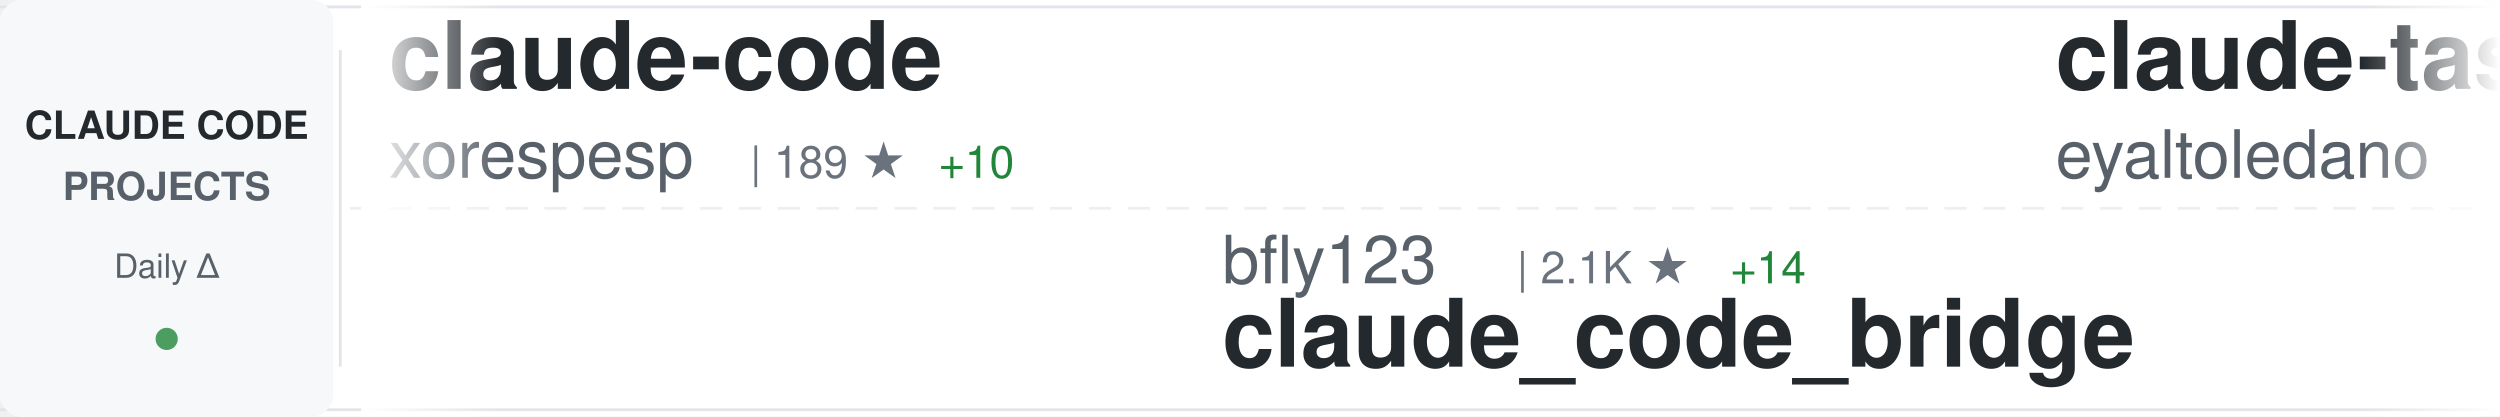
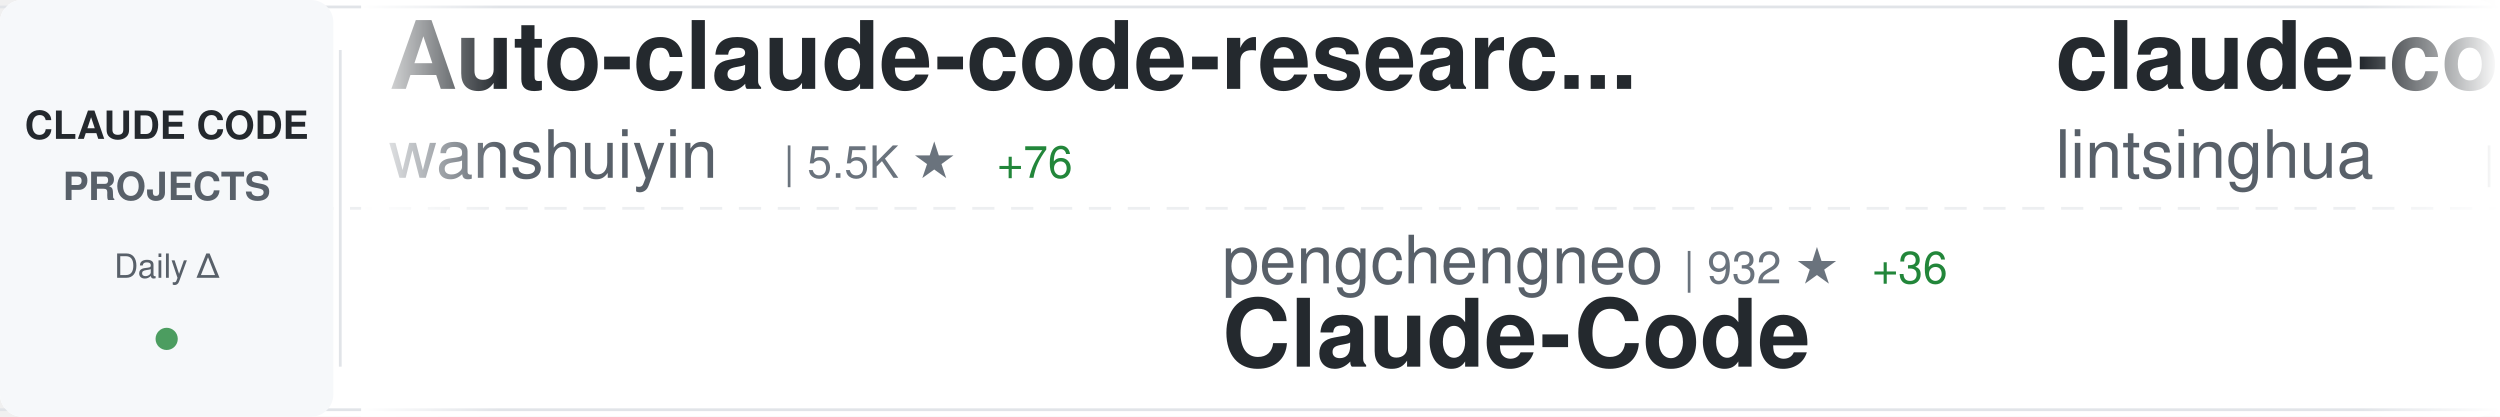
<svg xmlns="http://www.w3.org/2000/svg" width="900" height="150">
  <defs>
    <linearGradient id="awesomeLeftFade" x1="0%" y1="0%" x2="100%" y2="0%">
      <stop offset="0%" style="stop-color:#ffffff;stop-opacity:1" />
      <stop offset="100%" style="stop-color:#ffffff;stop-opacity:0" />
    </linearGradient>
    <linearGradient id="awesomeRightFade" x1="0%" y1="0%" x2="100%" y2="0%">
      <stop offset="0%" style="stop-color:#ffffff;stop-opacity:0" />
      <stop offset="100%" style="stop-color:#ffffff;stop-opacity:1" />
    </linearGradient>
  </defs>
  <rect width="900" height="150" fill="#ffffff" rx="8" />
  <rect x="0" y="2" width="900" height="1" fill="#e1e4e8" />
  <rect x="0" y="147" width="900" height="1" fill="#e1e4e8" />
  <line x1="0" y1="75" x2="900" y2="75" stroke="#e1e4e8" stroke-width="1" stroke-dasharray="8 6" opacity="0.6" />
  <rect x="0" y="0" width="120" height="150" fill="#f6f8fa" rx="8" />
  <text x="60" y="50" font-family="-apple-system, BlinkMacSystemFont, 'Segoe UI', Helvetica, Arial, sans-serif" font-size="14" font-weight="600" fill="#24292e" text-anchor="middle">CLAUDE CODE</text>
  <text x="60" y="72" font-family="-apple-system, BlinkMacSystemFont, 'Segoe UI', Helvetica, Arial, sans-serif" font-size="14" font-weight="600" fill="#586069" text-anchor="middle">PROJECTS</text>
  <text x="60" y="100" font-family="-apple-system, BlinkMacSystemFont, 'Segoe UI', Helvetica, Arial, sans-serif" font-size="12" font-weight="500" fill="#586069" text-anchor="middle">Daily Δ</text>
  <circle cx="60" cy="122" r="4" fill="#22863a" opacity="0.8" />
  <rect x="122" y="18" width="1" height="114" fill="#e1e4e8" />
  <clipPath id="awesomeTickerClip">
    <rect x="130" y="0" width="770" height="150" />
  </clipPath>
  <g clip-path="url(#awesomeTickerClip)">
    <g id="awesomeTickerItems">
      <animateTransform attributeName="transform" attributeType="XML" type="translate" from="0 0" to="-3000 0" dur="54s" repeatCount="indefinite" />
      <g transform="translate(0, 0)">
-         <text x="140" y="32" font-family="-apple-system, BlinkMacSystemFont, 'Segoe UI', Helvetica, Arial, sans-serif" font-size="34" font-weight="600" fill="#24292e">claude-code</text>
-         <text x="140" y="64" font-family="-apple-system, BlinkMacSystemFont, 'Segoe UI', Helvetica, Arial, sans-serif" font-size="24" font-weight="400" fill="#586069">xorespesp</text>
-         <text x="270" y="64" font-family="-apple-system, BlinkMacSystemFont, 'Segoe UI', Helvetica, Arial, sans-serif" font-size="16" font-weight="500" fill="#6a737d">| 189 ★</text>
-         <text x="338" y="64" font-family="-apple-system, BlinkMacSystemFont, 'Segoe UI', Helvetica, Arial, sans-serif" font-size="16" font-weight="500" fill="#22863a"> +10</text>
+         <text x="140" y="32" font-family="-apple-system, BlinkMacSystemFont, 'Segoe UI', Helvetica, Arial, sans-serif" font-size="34" font-weight="600" fill="#24292e">Auto-claude-code-researc...</text>
+         <text x="140" y="64" font-family="-apple-system, BlinkMacSystemFont, 'Segoe UI', Helvetica, Arial, sans-serif" font-size="24" font-weight="400" fill="#586069">wanshuiyin</text>
+         <text x="282" y="64" font-family="-apple-system, BlinkMacSystemFont, 'Segoe UI', Helvetica, Arial, sans-serif" font-size="16" font-weight="500" fill="#6a737d">| 5.5K ★</text>
+         <text x="359" y="64" font-family="-apple-system, BlinkMacSystemFont, 'Segoe UI', Helvetica, Arial, sans-serif" font-size="16" font-weight="500" fill="#22863a"> +76</text>
      </g>
      <g transform="translate(300, 0)">
-         <text x="140" y="102" font-family="-apple-system, BlinkMacSystemFont, 'Segoe UI', Helvetica, Arial, sans-serif" font-size="24" font-weight="400" fill="#586069">bfly123</text>
-         <text x="246" y="102" font-family="-apple-system, BlinkMacSystemFont, 'Segoe UI', Helvetica, Arial, sans-serif" font-size="16" font-weight="500" fill="#6a737d">| 2.1K ★</text>
-         <text x="323" y="102" font-family="-apple-system, BlinkMacSystemFont, 'Segoe UI', Helvetica, Arial, sans-serif" font-size="16" font-weight="500" fill="#22863a"> +14</text>
-         <text x="140" y="132" font-family="-apple-system, BlinkMacSystemFont, 'Segoe UI', Helvetica, Arial, sans-serif" font-size="34" font-weight="600" fill="#24292e">claude_code_bridge</text>
+         <text x="140" y="102" font-family="-apple-system, BlinkMacSystemFont, 'Segoe UI', Helvetica, Arial, sans-serif" font-size="24" font-weight="400" fill="#586069">pengchengneo</text>
+         <text x="306" y="102" font-family="-apple-system, BlinkMacSystemFont, 'Segoe UI', Helvetica, Arial, sans-serif" font-size="16" font-weight="500" fill="#6a737d">| 932 ★</text>
+         <text x="374" y="102" font-family="-apple-system, BlinkMacSystemFont, 'Segoe UI', Helvetica, Arial, sans-serif" font-size="16" font-weight="500" fill="#22863a"> +36</text>
+         <text x="140" y="132" font-family="-apple-system, BlinkMacSystemFont, 'Segoe UI', Helvetica, Arial, sans-serif" font-size="34" font-weight="600" fill="#24292e">Claude-Code</text>
      </g>
      <g transform="translate(600, 0)">
+         <text x="140" y="32" font-family="-apple-system, BlinkMacSystemFont, 'Segoe UI', Helvetica, Arial, sans-serif" font-size="34" font-weight="600" fill="#24292e">claude-code-book</text>
+         <text x="140" y="64" font-family="-apple-system, BlinkMacSystemFont, 'Segoe UI', Helvetica, Arial, sans-serif" font-size="24" font-weight="400" fill="#586069">lintsinghua</text>
+         <text x="294" y="64" font-family="-apple-system, BlinkMacSystemFont, 'Segoe UI', Helvetica, Arial, sans-serif" font-size="16" font-weight="500" fill="#6a737d">| 1.8K ★</text>
+         <text x="371" y="64" font-family="-apple-system, BlinkMacSystemFont, 'Segoe UI', Helvetica, Arial, sans-serif" font-size="16" font-weight="500" fill="#22863a"> +181</text>
+       </g>
+       <g transform="translate(900, 0)">
+         <text x="140" y="102" font-family="-apple-system, BlinkMacSystemFont, 'Segoe UI', Helvetica, Arial, sans-serif" font-size="24" font-weight="400" fill="#586069">ChrisWiles</text>
+         <text x="282" y="102" font-family="-apple-system, BlinkMacSystemFont, 'Segoe UI', Helvetica, Arial, sans-serif" font-size="16" font-weight="500" fill="#6a737d">| 5.7K ★</text>
+         <text x="359" y="102" font-family="-apple-system, BlinkMacSystemFont, 'Segoe UI', Helvetica, Arial, sans-serif" font-size="16" font-weight="500" fill="#22863a"> +8</text>
+         <text x="140" y="132" font-family="-apple-system, BlinkMacSystemFont, 'Segoe UI', Helvetica, Arial, sans-serif" font-size="34" font-weight="600" fill="#24292e">claude-code-showcase</text>
+       </g>
+       <g transform="translate(1200, 0)">
+         <text x="140" y="32" font-family="-apple-system, BlinkMacSystemFont, 'Segoe UI', Helvetica, Arial, sans-serif" font-size="34" font-weight="600" fill="#24292e">claude-code-my-workflow</text>
+         <text x="140" y="64" font-family="-apple-system, BlinkMacSystemFont, 'Segoe UI', Helvetica, Arial, sans-serif" font-size="24" font-weight="400" fill="#586069">pedrohcgs</text>
+         <text x="270" y="64" font-family="-apple-system, BlinkMacSystemFont, 'Segoe UI', Helvetica, Arial, sans-serif" font-size="16" font-weight="500" fill="#6a737d">| 838 ★</text>
+         <text x="338" y="64" font-family="-apple-system, BlinkMacSystemFont, 'Segoe UI', Helvetica, Arial, sans-serif" font-size="16" font-weight="500" fill="#22863a"> +9</text>
+       </g>
+       <g transform="translate(1500, 0)">
+         <text x="140" y="102" font-family="-apple-system, BlinkMacSystemFont, 'Segoe UI', Helvetica, Arial, sans-serif" font-size="24" font-weight="400" fill="#586069">Yuyz0112</text>
+         <text x="258" y="102" font-family="-apple-system, BlinkMacSystemFont, 'Segoe UI', Helvetica, Arial, sans-serif" font-size="16" font-weight="500" fill="#6a737d">| 2.3K ★</text>
+         <text x="335" y="102" font-family="-apple-system, BlinkMacSystemFont, 'Segoe UI', Helvetica, Arial, sans-serif" font-size="16" font-weight="500" fill="#22863a"> +3</text>
+         <text x="140" y="132" font-family="-apple-system, BlinkMacSystemFont, 'Segoe UI', Helvetica, Arial, sans-serif" font-size="34" font-weight="600" fill="#24292e">claude-code-reverse</text>
+       </g>
+       <g transform="translate(1800, 0)">
+         <text x="140" y="32" font-family="-apple-system, BlinkMacSystemFont, 'Segoe UI', Helvetica, Arial, sans-serif" font-size="34" font-weight="600" fill="#24292e">learn-claude-code</text>
+         <text x="140" y="64" font-family="-apple-system, BlinkMacSystemFont, 'Segoe UI', Helvetica, Arial, sans-serif" font-size="24" font-weight="400" fill="#586069">shareAI-lab</text>
+         <text x="294" y="64" font-family="-apple-system, BlinkMacSystemFont, 'Segoe UI', Helvetica, Arial, sans-serif" font-size="16" font-weight="500" fill="#6a737d">| 48.1K ★</text>
+         <text x="380" y="64" font-family="-apple-system, BlinkMacSystemFont, 'Segoe UI', Helvetica, Arial, sans-serif" font-size="16" font-weight="500" fill="#22863a"> +374</text>
+       </g>
+       <g transform="translate(2100, 0)">
+         <text x="140" y="102" font-family="-apple-system, BlinkMacSystemFont, 'Segoe UI', Helvetica, Arial, sans-serif" font-size="24" font-weight="400" fill="#586069">Onewon</text>
+         <text x="234" y="102" font-family="-apple-system, BlinkMacSystemFont, 'Segoe UI', Helvetica, Arial, sans-serif" font-size="16" font-weight="500" fill="#6a737d">| 161 ★</text>
+         <text x="302" y="102" font-family="-apple-system, BlinkMacSystemFont, 'Segoe UI', Helvetica, Arial, sans-serif" font-size="16" font-weight="500" fill="#22863a"> +7</text>
+         <text x="140" y="132" font-family="-apple-system, BlinkMacSystemFont, 'Segoe UI', Helvetica, Arial, sans-serif" font-size="34" font-weight="600" fill="#24292e">claude-code</text>
+       </g>
+       <g transform="translate(2400, 0)">
        <text x="140" y="32" font-family="-apple-system, BlinkMacSystemFont, 'Segoe UI', Helvetica, Arial, sans-serif" font-size="34" font-weight="600" fill="#24292e">claude-task-master</text>
        <text x="140" y="64" font-family="-apple-system, BlinkMacSystemFont, 'Segoe UI', Helvetica, Arial, sans-serif" font-size="24" font-weight="400" fill="#586069">eyaltoledano</text>
        <text x="306" y="64" font-family="-apple-system, BlinkMacSystemFont, 'Segoe UI', Helvetica, Arial, sans-serif" font-size="16" font-weight="500" fill="#6a737d">| 26.4K ★</text>
-         <text x="392" y="64" font-family="-apple-system, BlinkMacSystemFont, 'Segoe UI', Helvetica, Arial, sans-serif" font-size="16" font-weight="500" fill="#22863a"> +17</text>
-       </g>
-       <g transform="translate(900, 0)">
-         <text x="140" y="102" font-family="-apple-system, BlinkMacSystemFont, 'Segoe UI', Helvetica, Arial, sans-serif" font-size="24" font-weight="400" fill="#586069">Onewon</text>
-         <text x="234" y="102" font-family="-apple-system, BlinkMacSystemFont, 'Segoe UI', Helvetica, Arial, sans-serif" font-size="16" font-weight="500" fill="#6a737d">| 159 ★</text>
-         <text x="302" y="102" font-family="-apple-system, BlinkMacSystemFont, 'Segoe UI', Helvetica, Arial, sans-serif" font-size="16" font-weight="500" fill="#22863a"> +7</text>
-         <text x="140" y="132" font-family="-apple-system, BlinkMacSystemFont, 'Segoe UI', Helvetica, Arial, sans-serif" font-size="34" font-weight="600" fill="#24292e">claude-code</text>
-       </g>
-       <g transform="translate(1200, 0)">
-         <text x="140" y="32" font-family="-apple-system, BlinkMacSystemFont, 'Segoe UI', Helvetica, Arial, sans-serif" font-size="34" font-weight="600" fill="#24292e">claude-code-rust</text>
-         <text x="140" y="64" font-family="-apple-system, BlinkMacSystemFont, 'Segoe UI', Helvetica, Arial, sans-serif" font-size="24" font-weight="400" fill="#586069">lorryjovens-hub</text>
-         <text x="342" y="64" font-family="-apple-system, BlinkMacSystemFont, 'Segoe UI', Helvetica, Arial, sans-serif" font-size="16" font-weight="500" fill="#6a737d">| 947 ★</text>
-         <text x="410" y="64" font-family="-apple-system, BlinkMacSystemFont, 'Segoe UI', Helvetica, Arial, sans-serif" font-size="16" font-weight="500" fill="#22863a"> +289</text>
-       </g>
-       <g transform="translate(1500, 0)">
-         <text x="140" y="102" font-family="-apple-system, BlinkMacSystemFont, 'Segoe UI', Helvetica, Arial, sans-serif" font-size="24" font-weight="400" fill="#586069">shanraisshan</text>
-         <text x="306" y="102" font-family="-apple-system, BlinkMacSystemFont, 'Segoe UI', Helvetica, Arial, sans-serif" font-size="16" font-weight="500" fill="#6a737d">| 31.6K ★</text>
-         <text x="392" y="102" font-family="-apple-system, BlinkMacSystemFont, 'Segoe UI', Helvetica, Arial, sans-serif" font-size="16" font-weight="500" fill="#22863a"> +395</text>
-         <text x="140" y="132" font-family="-apple-system, BlinkMacSystemFont, 'Segoe UI', Helvetica, Arial, sans-serif" font-size="34" font-weight="600" fill="#24292e">claude-code-best-practic...</text>
-       </g>
-       <g transform="translate(1800, 0)">
-         <text x="140" y="32" font-family="-apple-system, BlinkMacSystemFont, 'Segoe UI', Helvetica, Arial, sans-serif" font-size="34" font-weight="600" fill="#24292e">claude-code-sub-agents</text>
-         <text x="140" y="64" font-family="-apple-system, BlinkMacSystemFont, 'Segoe UI', Helvetica, Arial, sans-serif" font-size="24" font-weight="400" fill="#586069">lst97</text>
-         <text x="222" y="64" font-family="-apple-system, BlinkMacSystemFont, 'Segoe UI', Helvetica, Arial, sans-serif" font-size="16" font-weight="500" fill="#6a737d">| 1.5K ★</text>
-         <text x="299" y="64" font-family="-apple-system, BlinkMacSystemFont, 'Segoe UI', Helvetica, Arial, sans-serif" font-size="16" font-weight="500" fill="#22863a"> +3</text>
-       </g>
-       <g transform="translate(2100, 0)">
-         <text x="140" y="102" font-family="-apple-system, BlinkMacSystemFont, 'Segoe UI', Helvetica, Arial, sans-serif" font-size="24" font-weight="400" fill="#586069">tanbiralam</text>
-         <text x="282" y="102" font-family="-apple-system, BlinkMacSystemFont, 'Segoe UI', Helvetica, Arial, sans-serif" font-size="16" font-weight="500" fill="#6a737d">| 1.2K ★</text>
-         <text x="359" y="102" font-family="-apple-system, BlinkMacSystemFont, 'Segoe UI', Helvetica, Arial, sans-serif" font-size="16" font-weight="500" fill="#22863a"> +153</text>
-         <text x="140" y="132" font-family="-apple-system, BlinkMacSystemFont, 'Segoe UI', Helvetica, Arial, sans-serif" font-size="34" font-weight="600" fill="#24292e">claude-code</text>
-       </g>
-       <g transform="translate(2400, 0)">
-         <text x="140" y="32" font-family="-apple-system, BlinkMacSystemFont, 'Segoe UI', Helvetica, Arial, sans-serif" font-size="34" font-weight="600" fill="#24292e">Claude-Code-Source-Study</text>
-         <text x="140" y="64" font-family="-apple-system, BlinkMacSystemFont, 'Segoe UI', Helvetica, Arial, sans-serif" font-size="24" font-weight="400" fill="#586069">luyao618</text>
-         <text x="258" y="64" font-family="-apple-system, BlinkMacSystemFont, 'Segoe UI', Helvetica, Arial, sans-serif" font-size="16" font-weight="500" fill="#6a737d">| 834 ★</text>
-         <text x="326" y="64" font-family="-apple-system, BlinkMacSystemFont, 'Segoe UI', Helvetica, Arial, sans-serif" font-size="16" font-weight="500" fill="#22863a"> +361</text>
+         <text x="392" y="64" font-family="-apple-system, BlinkMacSystemFont, 'Segoe UI', Helvetica, Arial, sans-serif" font-size="16" font-weight="500" fill="#22863a"> +15</text>
      </g>
      <g transform="translate(2700, 0)">
-         <text x="140" y="102" font-family="-apple-system, BlinkMacSystemFont, 'Segoe UI', Helvetica, Arial, sans-serif" font-size="24" font-weight="400" fill="#586069">Windy3f3f3f3f</text>
-         <text x="318" y="102" font-family="-apple-system, BlinkMacSystemFont, 'Segoe UI', Helvetica, Arial, sans-serif" font-size="16" font-weight="500" fill="#6a737d">| 1.4K ★</text>
-         <text x="395" y="102" font-family="-apple-system, BlinkMacSystemFont, 'Segoe UI', Helvetica, Arial, sans-serif" font-size="16" font-weight="500" fill="#22863a"> +142</text>
-         <text x="140" y="132" font-family="-apple-system, BlinkMacSystemFont, 'Segoe UI', Helvetica, Arial, sans-serif" font-size="34" font-weight="600" fill="#24292e">how-claude-code-works</text>
+         <text x="140" y="102" font-family="-apple-system, BlinkMacSystemFont, 'Segoe UI', Helvetica, Arial, sans-serif" font-size="24" font-weight="400" fill="#586069">darcyegb</text>
+         <text x="258" y="102" font-family="-apple-system, BlinkMacSystemFont, 'Segoe UI', Helvetica, Arial, sans-serif" font-size="16" font-weight="500" fill="#6a737d">| 642 ★</text>
+         <text x="326" y="102" font-family="-apple-system, BlinkMacSystemFont, 'Segoe UI', Helvetica, Arial, sans-serif" font-size="16" font-weight="500" fill="#22863a"> +1</text>
+         <text x="140" y="132" font-family="-apple-system, BlinkMacSystemFont, 'Segoe UI', Helvetica, Arial, sans-serif" font-size="34" font-weight="600" fill="#24292e">ClaudeCodeAgents</text>
      </g>
      <g transform="translate(3000, 0)">
-         <text x="140" y="32" font-family="-apple-system, BlinkMacSystemFont, 'Segoe UI', Helvetica, Arial, sans-serif" font-size="34" font-weight="600" fill="#24292e">claude-code</text>
-         <text x="140" y="64" font-family="-apple-system, BlinkMacSystemFont, 'Segoe UI', Helvetica, Arial, sans-serif" font-size="24" font-weight="400" fill="#586069">xorespesp</text>
-         <text x="270" y="64" font-family="-apple-system, BlinkMacSystemFont, 'Segoe UI', Helvetica, Arial, sans-serif" font-size="16" font-weight="500" fill="#6a737d">| 189 ★</text>
-         <text x="338" y="64" font-family="-apple-system, BlinkMacSystemFont, 'Segoe UI', Helvetica, Arial, sans-serif" font-size="16" font-weight="500" fill="#22863a"> +10</text>
+         <text x="140" y="32" font-family="-apple-system, BlinkMacSystemFont, 'Segoe UI', Helvetica, Arial, sans-serif" font-size="34" font-weight="600" fill="#24292e">Auto-claude-code-researc...</text>
+         <text x="140" y="64" font-family="-apple-system, BlinkMacSystemFont, 'Segoe UI', Helvetica, Arial, sans-serif" font-size="24" font-weight="400" fill="#586069">wanshuiyin</text>
+         <text x="282" y="64" font-family="-apple-system, BlinkMacSystemFont, 'Segoe UI', Helvetica, Arial, sans-serif" font-size="16" font-weight="500" fill="#6a737d">| 5.5K ★</text>
+         <text x="359" y="64" font-family="-apple-system, BlinkMacSystemFont, 'Segoe UI', Helvetica, Arial, sans-serif" font-size="16" font-weight="500" fill="#22863a"> +76</text>
      </g>
      <g transform="translate(3300, 0)">
-         <text x="140" y="102" font-family="-apple-system, BlinkMacSystemFont, 'Segoe UI', Helvetica, Arial, sans-serif" font-size="24" font-weight="400" fill="#586069">bfly123</text>
-         <text x="246" y="102" font-family="-apple-system, BlinkMacSystemFont, 'Segoe UI', Helvetica, Arial, sans-serif" font-size="16" font-weight="500" fill="#6a737d">| 2.1K ★</text>
-         <text x="323" y="102" font-family="-apple-system, BlinkMacSystemFont, 'Segoe UI', Helvetica, Arial, sans-serif" font-size="16" font-weight="500" fill="#22863a"> +14</text>
-         <text x="140" y="132" font-family="-apple-system, BlinkMacSystemFont, 'Segoe UI', Helvetica, Arial, sans-serif" font-size="34" font-weight="600" fill="#24292e">claude_code_bridge</text>
+         <text x="140" y="102" font-family="-apple-system, BlinkMacSystemFont, 'Segoe UI', Helvetica, Arial, sans-serif" font-size="24" font-weight="400" fill="#586069">pengchengneo</text>
+         <text x="306" y="102" font-family="-apple-system, BlinkMacSystemFont, 'Segoe UI', Helvetica, Arial, sans-serif" font-size="16" font-weight="500" fill="#6a737d">| 932 ★</text>
+         <text x="374" y="102" font-family="-apple-system, BlinkMacSystemFont, 'Segoe UI', Helvetica, Arial, sans-serif" font-size="16" font-weight="500" fill="#22863a"> +36</text>
+         <text x="140" y="132" font-family="-apple-system, BlinkMacSystemFont, 'Segoe UI', Helvetica, Arial, sans-serif" font-size="34" font-weight="600" fill="#24292e">Claude-Code</text>
      </g>
      <g transform="translate(3600, 0)">
-         <text x="140" y="32" font-family="-apple-system, BlinkMacSystemFont, 'Segoe UI', Helvetica, Arial, sans-serif" font-size="34" font-weight="600" fill="#24292e">claude-task-master</text>
-         <text x="140" y="64" font-family="-apple-system, BlinkMacSystemFont, 'Segoe UI', Helvetica, Arial, sans-serif" font-size="24" font-weight="400" fill="#586069">eyaltoledano</text>
-         <text x="306" y="64" font-family="-apple-system, BlinkMacSystemFont, 'Segoe UI', Helvetica, Arial, sans-serif" font-size="16" font-weight="500" fill="#6a737d">| 26.4K ★</text>
-         <text x="392" y="64" font-family="-apple-system, BlinkMacSystemFont, 'Segoe UI', Helvetica, Arial, sans-serif" font-size="16" font-weight="500" fill="#22863a"> +17</text>
+         <text x="140" y="32" font-family="-apple-system, BlinkMacSystemFont, 'Segoe UI', Helvetica, Arial, sans-serif" font-size="34" font-weight="600" fill="#24292e">claude-code-book</text>
+         <text x="140" y="64" font-family="-apple-system, BlinkMacSystemFont, 'Segoe UI', Helvetica, Arial, sans-serif" font-size="24" font-weight="400" fill="#586069">lintsinghua</text>
+         <text x="294" y="64" font-family="-apple-system, BlinkMacSystemFont, 'Segoe UI', Helvetica, Arial, sans-serif" font-size="16" font-weight="500" fill="#6a737d">| 1.8K ★</text>
+         <text x="371" y="64" font-family="-apple-system, BlinkMacSystemFont, 'Segoe UI', Helvetica, Arial, sans-serif" font-size="16" font-weight="500" fill="#22863a"> +181</text>
      </g>
      <g transform="translate(3900, 0)">
-         <text x="140" y="102" font-family="-apple-system, BlinkMacSystemFont, 'Segoe UI', Helvetica, Arial, sans-serif" font-size="24" font-weight="400" fill="#586069">Onewon</text>
-         <text x="234" y="102" font-family="-apple-system, BlinkMacSystemFont, 'Segoe UI', Helvetica, Arial, sans-serif" font-size="16" font-weight="500" fill="#6a737d">| 159 ★</text>
-         <text x="302" y="102" font-family="-apple-system, BlinkMacSystemFont, 'Segoe UI', Helvetica, Arial, sans-serif" font-size="16" font-weight="500" fill="#22863a"> +7</text>
-         <text x="140" y="132" font-family="-apple-system, BlinkMacSystemFont, 'Segoe UI', Helvetica, Arial, sans-serif" font-size="34" font-weight="600" fill="#24292e">claude-code</text>
+         <text x="140" y="102" font-family="-apple-system, BlinkMacSystemFont, 'Segoe UI', Helvetica, Arial, sans-serif" font-size="24" font-weight="400" fill="#586069">ChrisWiles</text>
+         <text x="282" y="102" font-family="-apple-system, BlinkMacSystemFont, 'Segoe UI', Helvetica, Arial, sans-serif" font-size="16" font-weight="500" fill="#6a737d">| 5.7K ★</text>
+         <text x="359" y="102" font-family="-apple-system, BlinkMacSystemFont, 'Segoe UI', Helvetica, Arial, sans-serif" font-size="16" font-weight="500" fill="#22863a"> +8</text>
+         <text x="140" y="132" font-family="-apple-system, BlinkMacSystemFont, 'Segoe UI', Helvetica, Arial, sans-serif" font-size="34" font-weight="600" fill="#24292e">claude-code-showcase</text>
      </g>
    </g>
  </g>
  <rect x="130" y="0" width="50" height="150" fill="url(#awesomeLeftFade)" />
  <rect x="850" y="0" width="50" height="150" fill="url(#awesomeRightFade)" />
</svg>
